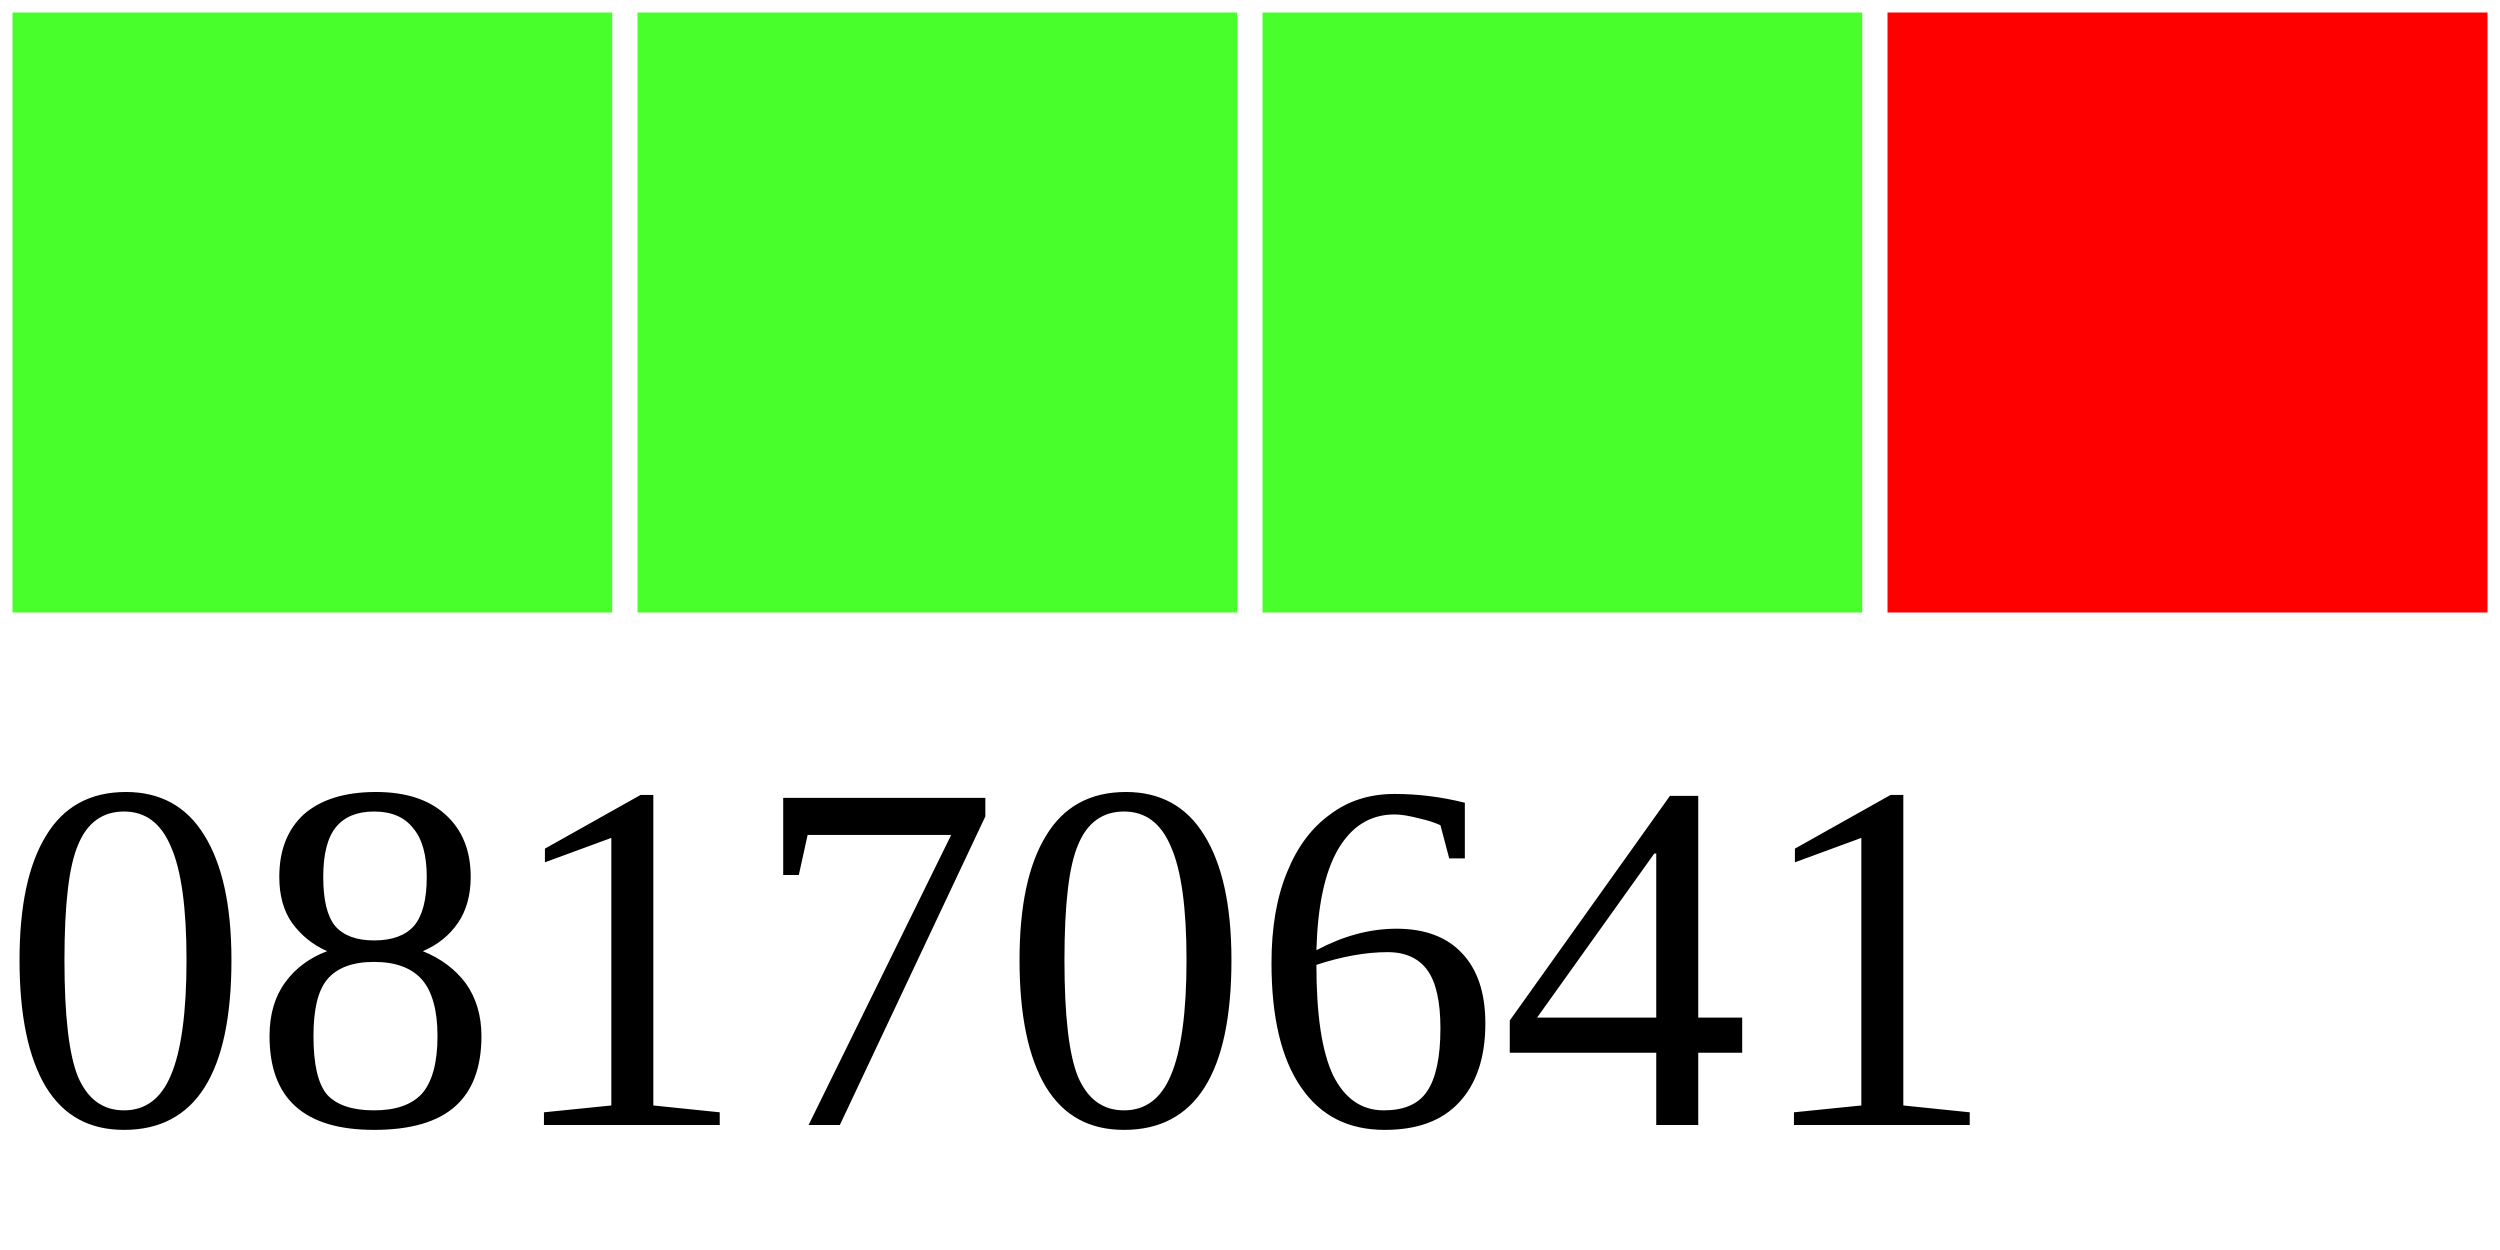
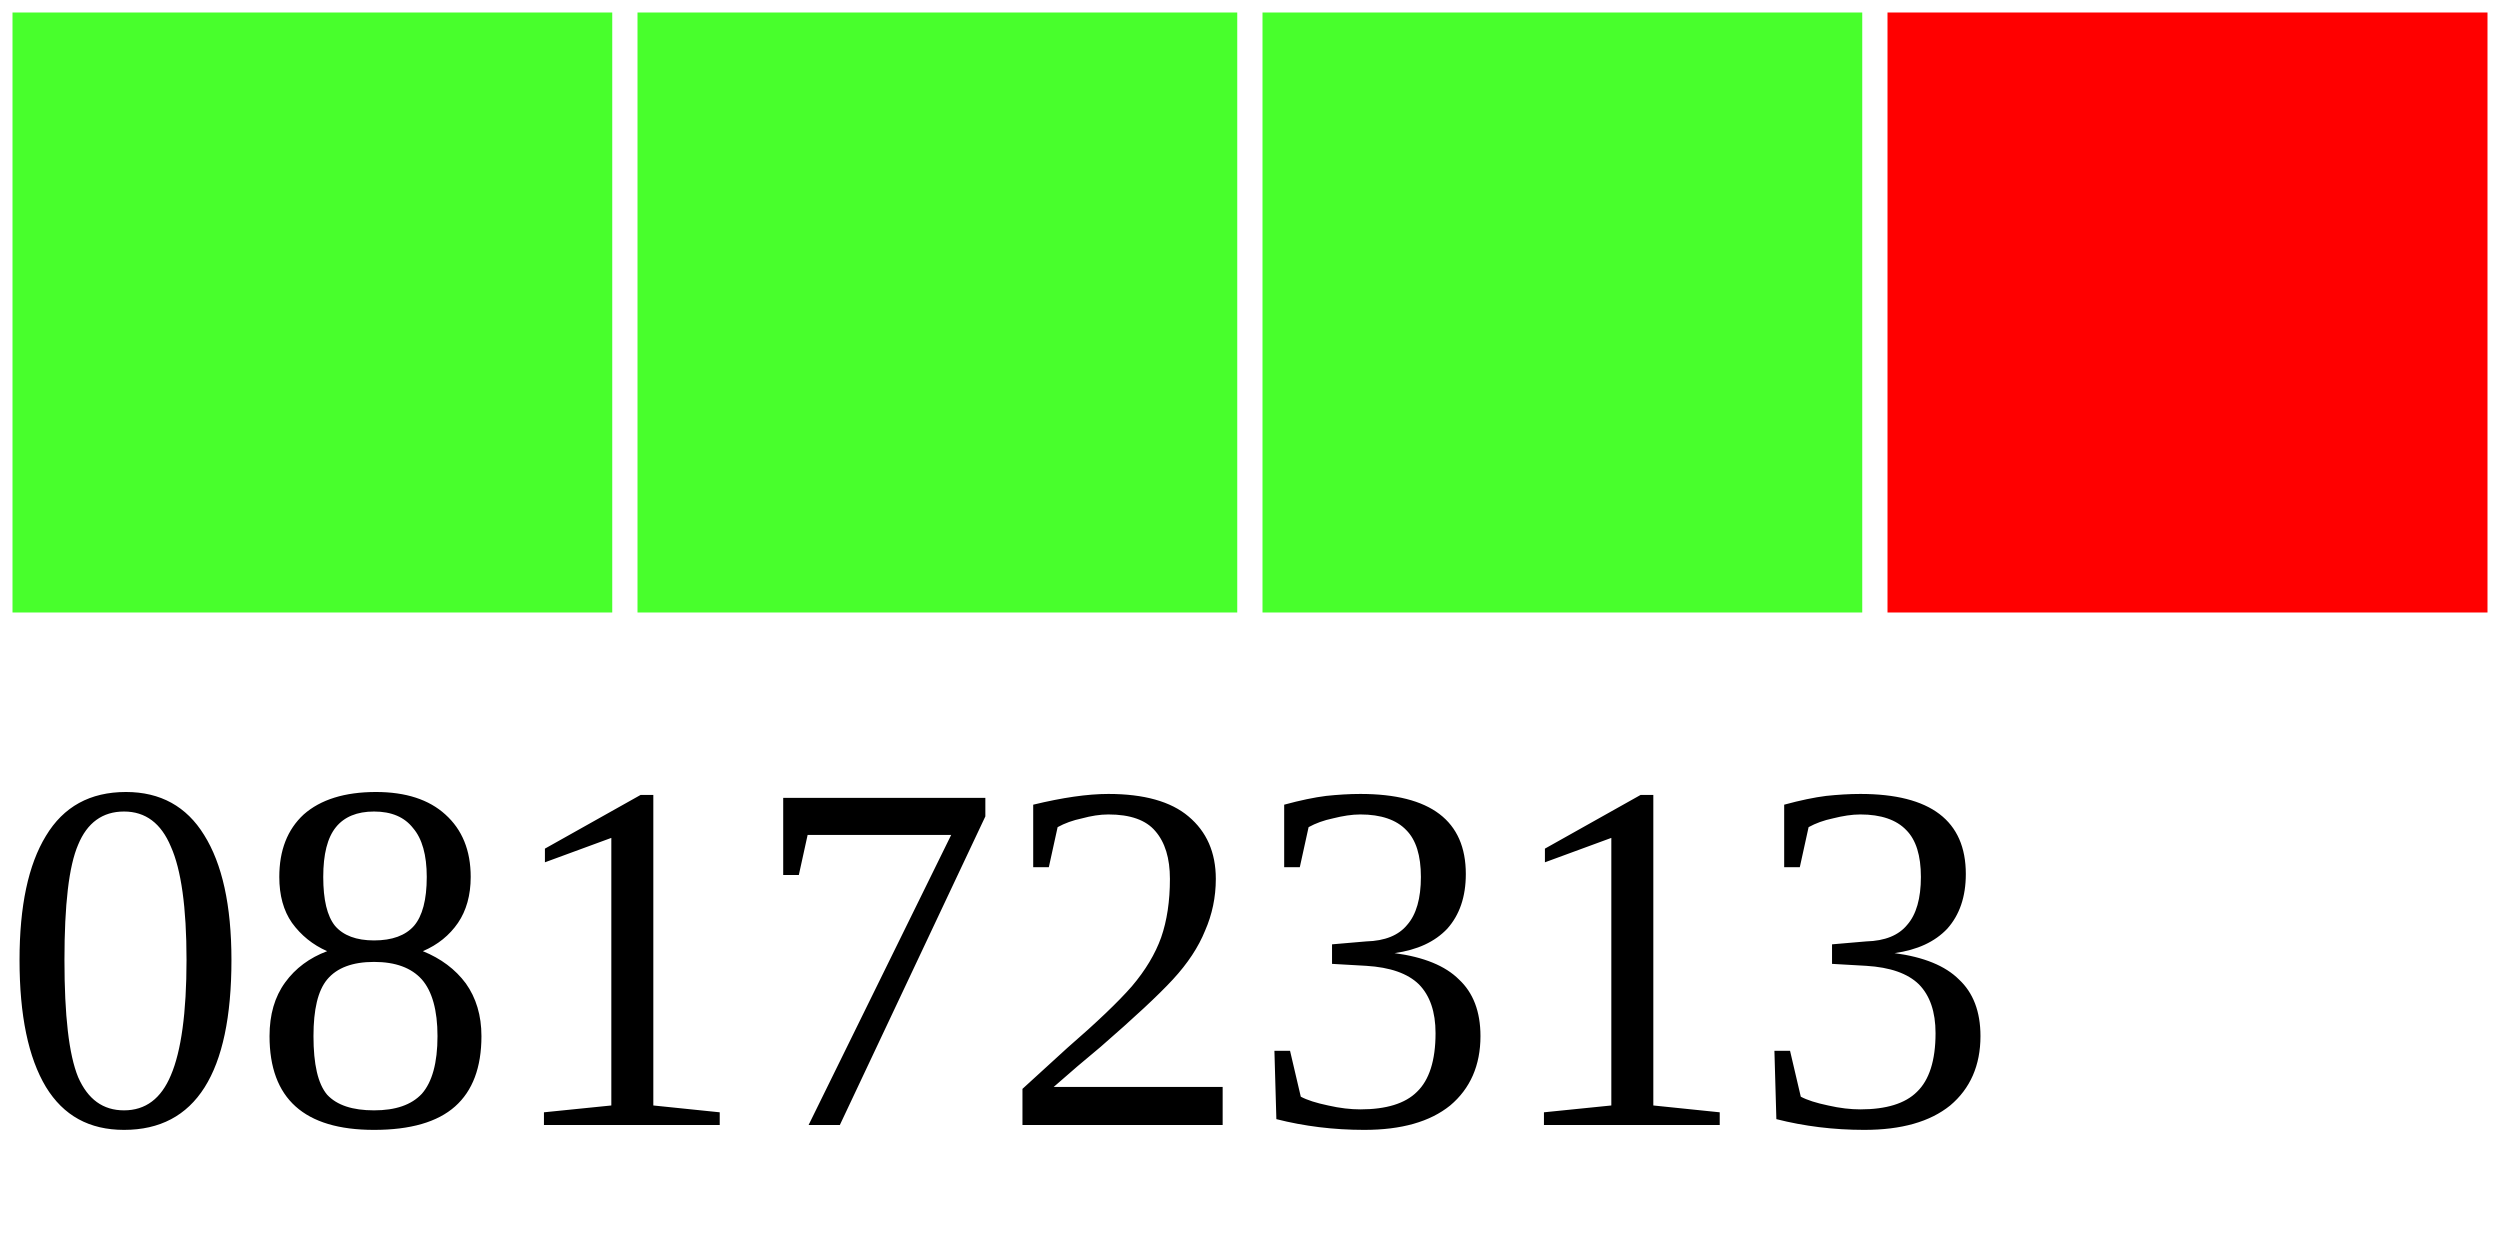
<svg xmlns="http://www.w3.org/2000/svg" width="40" height="20">
  <g>
    <rect width="10" height="10" style="fill:#48FF2C;stroke-width:0.4;stroke:rgb(255,255,255)" x="0" />
    <rect width="10" height="10" style="fill:#48FF2C;stroke-width:0.4;stroke:rgb(255,255,255)" x="10" />
    <rect width="10" height="10" style="fill:#48FF2C;stroke-width:0.4;stroke:rgb(255,255,255)" x="20" />
    <rect width="10" height="10" style="fill:#FF0000;stroke-width:0.4;stroke:rgb(255,255,255)" x="30" />
-     <text x="0" y="18" fill="black" font-size="8">08170641</text>
+     <text x="0" y="18" fill="black" font-size="8">08172313</text>
  </g>
</svg>
